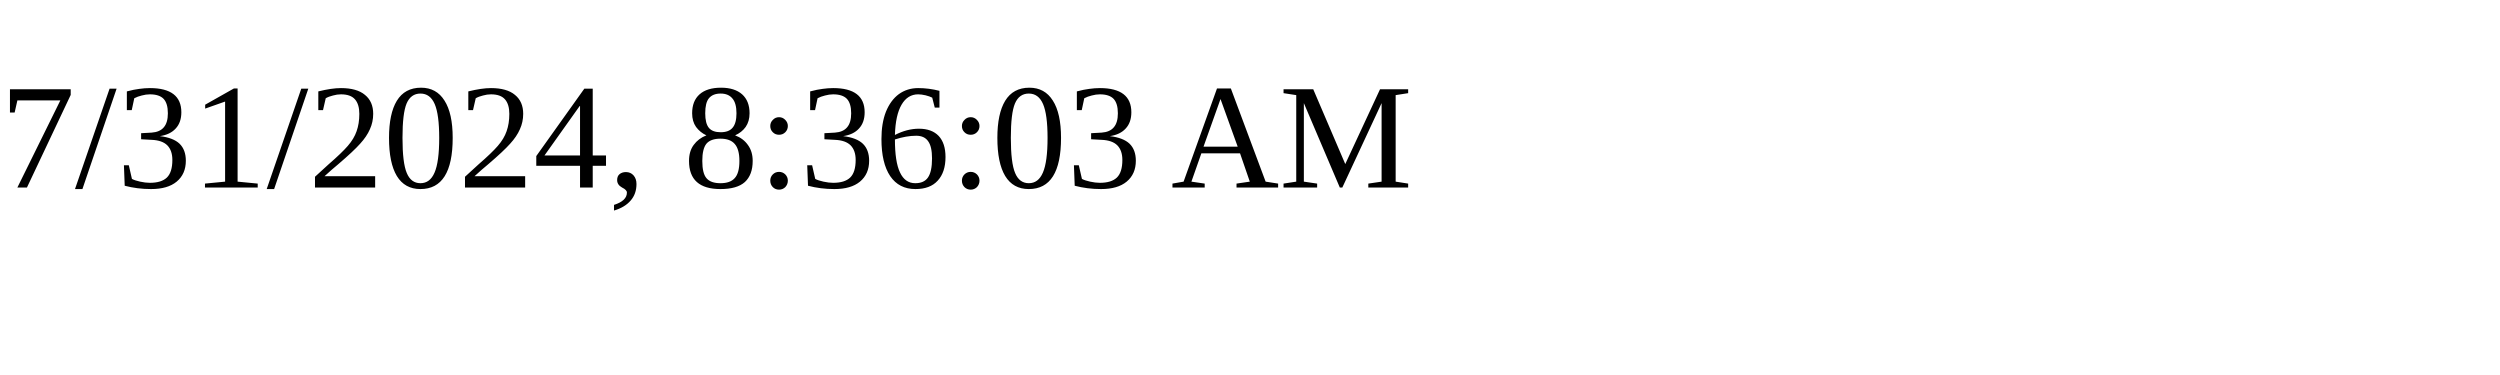
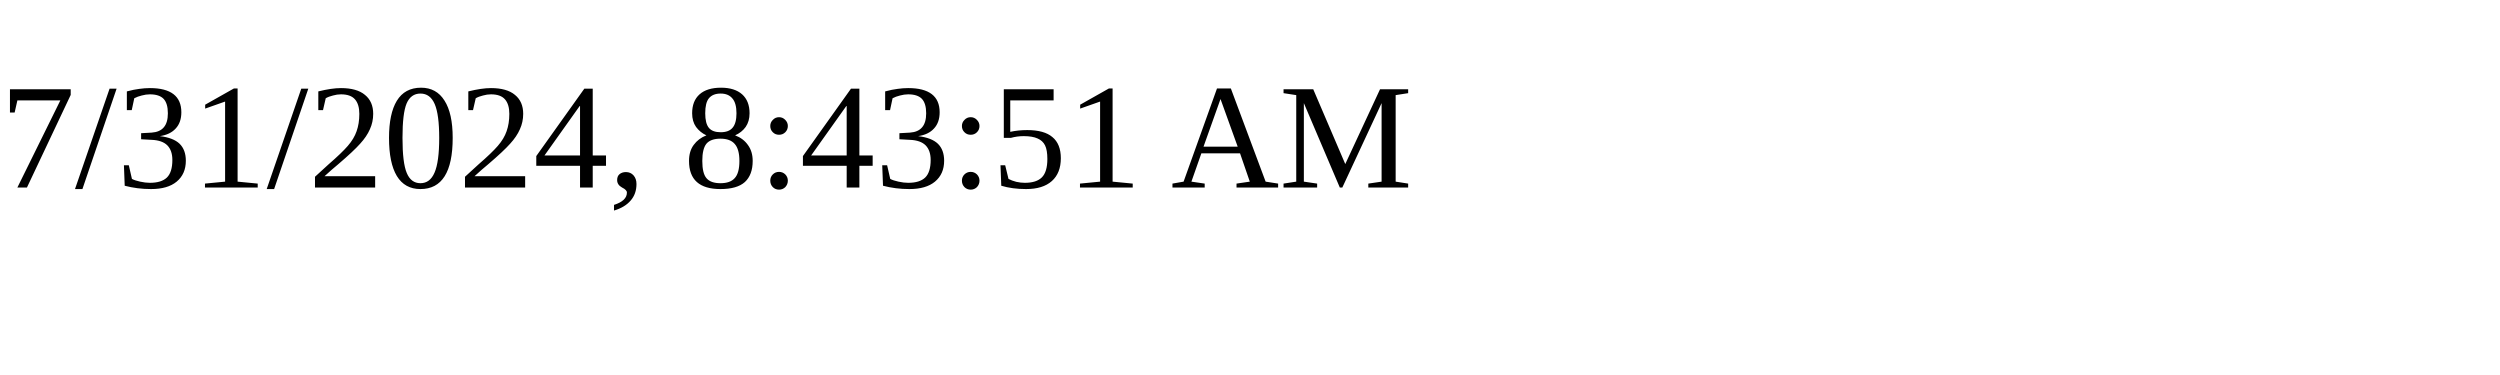
<svg xmlns="http://www.w3.org/2000/svg" height="30" width="200">
-   <text x="0" y="15">7/31/2024, 8:36:03 AM</text>
+   <text x="0" y="15">7/31/2024, 8:43:51 AM</text>
</svg>
